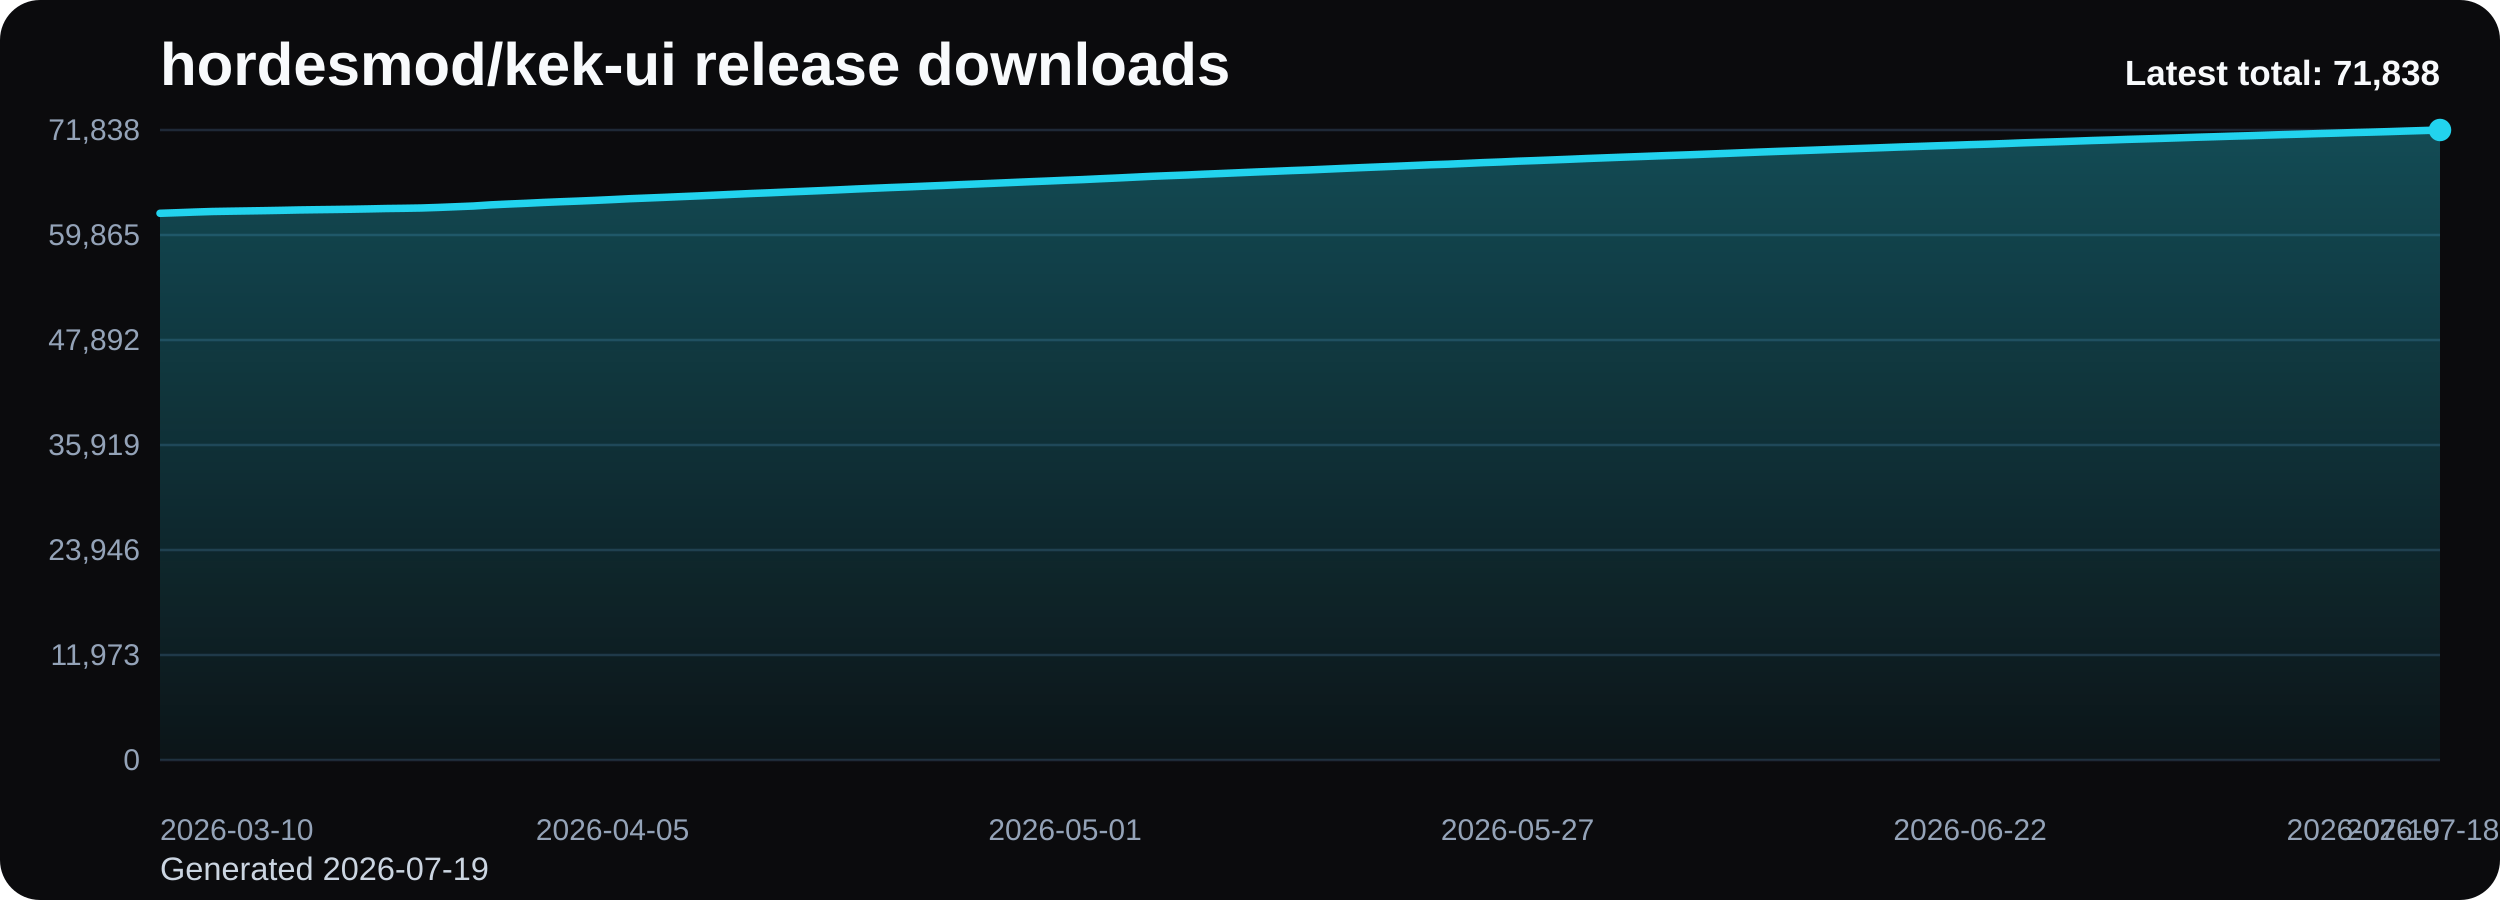
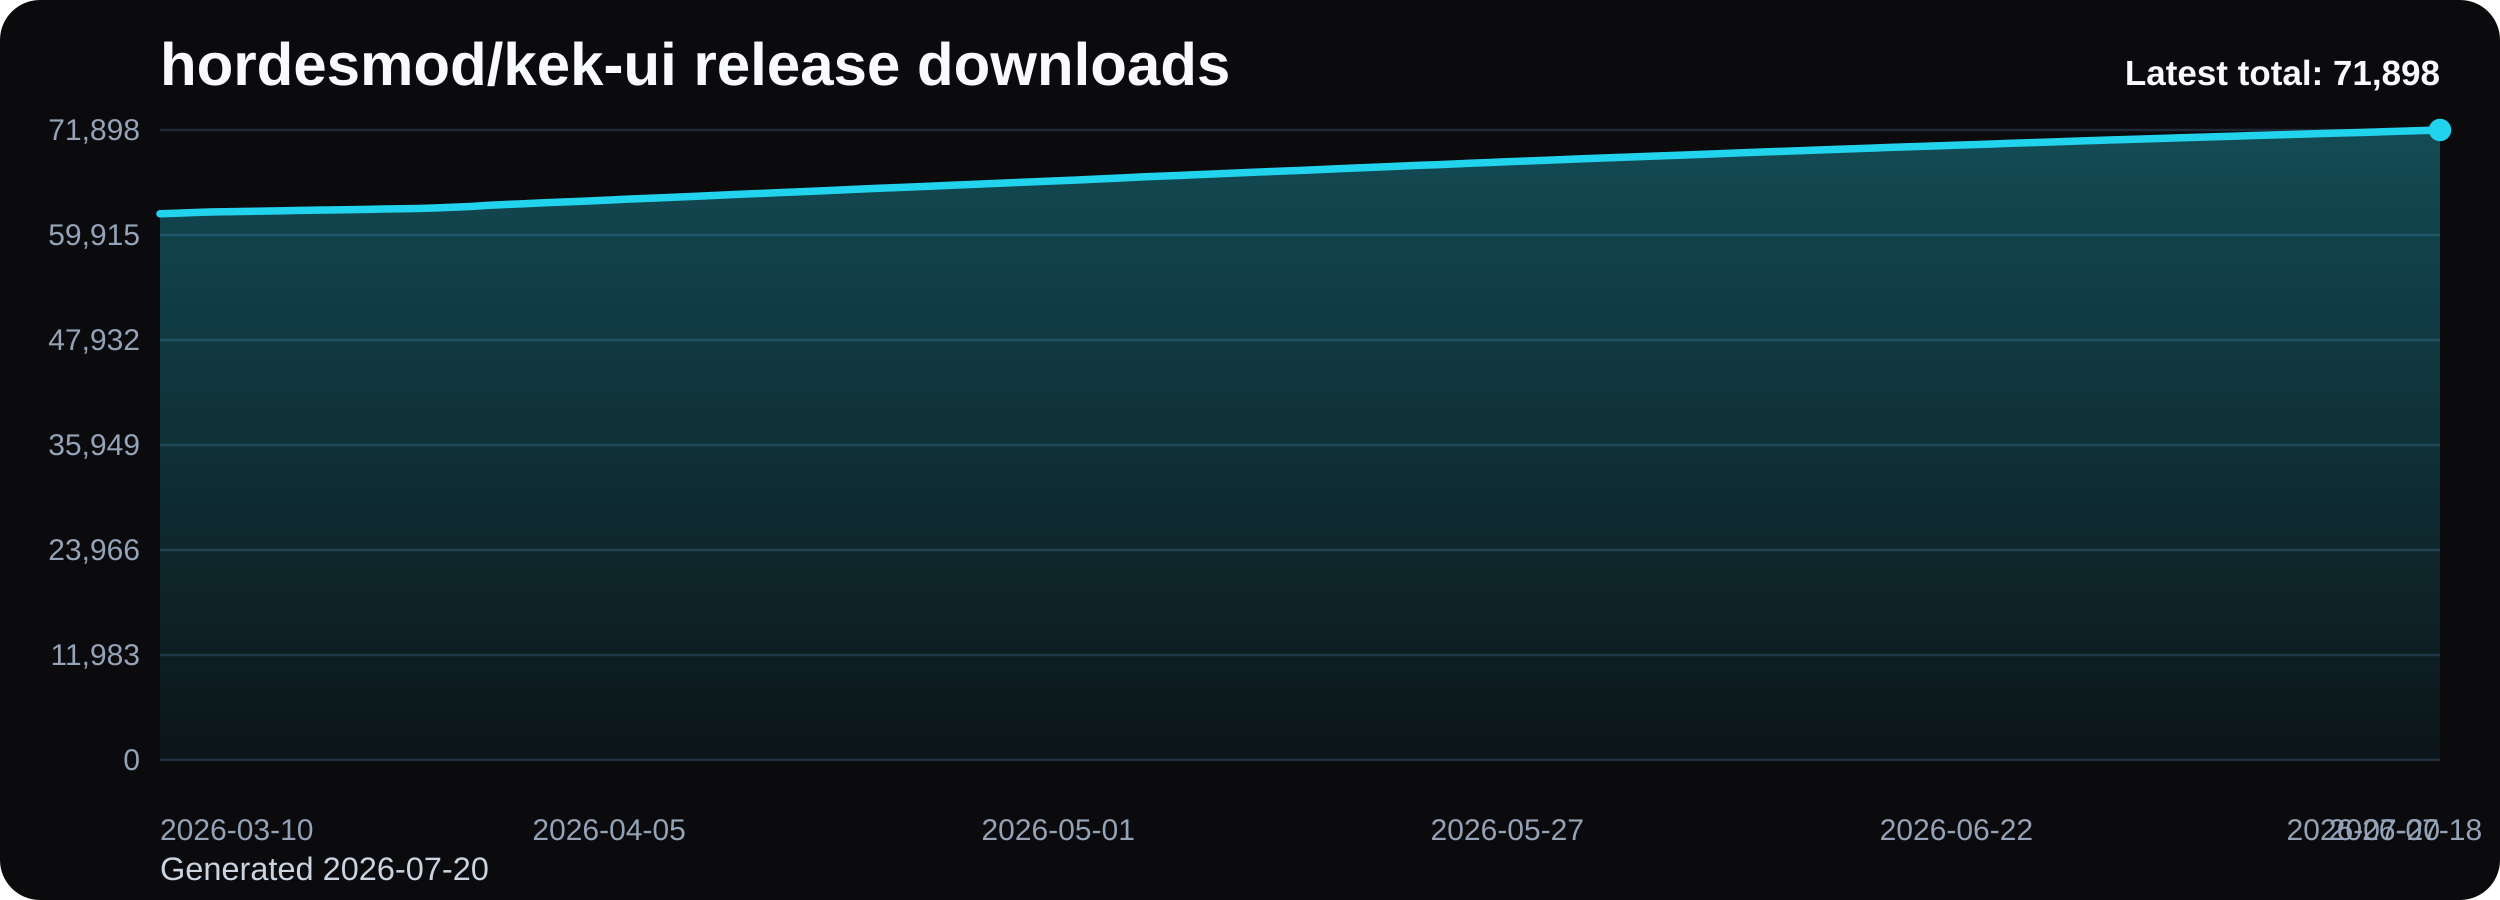
<svg xmlns="http://www.w3.org/2000/svg" viewBox="0 0 1000 360" role="img" aria-label="hordesmod/kek-ui release downloads chart">
  <defs>
    <linearGradient id="fill-total-trend-black" x1="0" y1="0" x2="0" y2="1">
      <stop offset="0%" stop-color="#22d3ee" stop-opacity="0.32" />
      <stop offset="100%" stop-color="#22d3ee" stop-opacity="0.05" />
    </linearGradient>
    <style>
      .bg { fill: #0b0b0d; }
      .title { font: 700 24px Arial, sans-serif; fill: #f8fafc; }
      .sub { font: 400 13px Arial, sans-serif; fill: #cbd5e1; }
      .grid { stroke: #1f2937; stroke-width: 1; }
      .axis { font: 400 12px Arial, sans-serif; fill: #94a3b8; }
      .line { fill: none; stroke: #22d3ee; stroke-width: 3; stroke-linecap: round; stroke-linejoin: round; }
      .dot { fill: #22d3ee; }
      .value { font: 600 11px Arial, sans-serif; fill: #cbd5e1; }
      .latest { font: 700 14px Arial, sans-serif; fill: #f8fafc; }
    </style>
  </defs>
  <rect class="bg" x="0" y="0" width="1000" height="360" rx="16" />
  <text class="title" x="64" y="34">hordesmod/kek-ui release downloads</text>
-   <text class="sub" x="64" y="352">Generated 2026-07-19</text>
+   <text class="sub" x="64" y="352">Generated 2026-07-20</text>
  <line x1="64" y1="52.00" x2="976" y2="52.00" class="grid" />
-   <text x="56" y="56.00" text-anchor="end" class="axis">71,838</text>
+   <text x="56" y="56.00" text-anchor="end" class="axis">71,898</text>
  <line x1="64" y1="94.00" x2="976" y2="94.00" class="grid" />
-   <text x="56" y="98.00" text-anchor="end" class="axis">59,865</text>
+   <text x="56" y="98.00" text-anchor="end" class="axis">59,915</text>
  <line x1="64" y1="136.00" x2="976" y2="136.00" class="grid" />
-   <text x="56" y="140.00" text-anchor="end" class="axis">47,892</text>
+   <text x="56" y="140.00" text-anchor="end" class="axis">47,932</text>
  <line x1="64" y1="178.00" x2="976" y2="178.00" class="grid" />
-   <text x="56" y="182.00" text-anchor="end" class="axis">35,919</text>
+   <text x="56" y="182.00" text-anchor="end" class="axis">35,949</text>
  <line x1="64" y1="220.00" x2="976" y2="220.00" class="grid" />
-   <text x="56" y="224.00" text-anchor="end" class="axis">23,946</text>
+   <text x="56" y="224.00" text-anchor="end" class="axis">23,966</text>
  <line x1="64" y1="262.00" x2="976" y2="262.00" class="grid" />
-   <text x="56" y="266.00" text-anchor="end" class="axis">11,973</text>
+   <text x="56" y="266.00" text-anchor="end" class="axis">11,983</text>
  <line x1="64" y1="304.00" x2="976" y2="304.00" class="grid" />
  <text x="56" y="308.00" text-anchor="end" class="axis">0</text>
-   <path d="M 64.00 304 L 64.00 85.32 L 70.96 85.08 L 77.92 84.82 L 84.89 84.60 L 91.85 84.48 L 98.81 84.37 L 105.77 84.26 L 112.73 84.13 L 119.69 83.98 L 126.66 83.88 L 133.62 83.79 L 140.58 83.69 L 147.54 83.56 L 154.50 83.41 L 161.47 83.32 L 168.43 83.20 L 175.39 82.97 L 182.35 82.69 L 189.31 82.41 L 196.27 81.95 L 203.24 81.62 L 210.20 81.33 L 217.16 80.99 L 224.12 80.70 L 231.08 80.44 L 238.05 80.15 L 245.01 79.83 L 251.97 79.48 L 258.93 79.21 L 265.89 78.93 L 272.85 78.63 L 279.82 78.34 L 286.78 78.02 L 293.74 77.70 L 300.70 77.39 L 307.66 77.12 L 314.63 76.81 L 321.59 76.53 L 328.55 76.24 L 335.51 75.93 L 342.47 75.60 L 349.44 75.30 L 356.40 75.01 L 363.36 74.75 L 370.32 74.45 L 377.28 74.17 L 384.24 73.85 L 391.21 73.57 L 398.17 73.28 L 405.13 72.98 L 412.09 72.68 L 419.05 72.41 L 426.02 72.11 L 432.98 71.84 L 439.94 71.51 L 446.90 71.20 L 453.86 70.86 L 460.82 70.52 L 467.79 70.25 L 474.75 69.99 L 481.71 69.67 L 488.67 69.39 L 495.63 69.09 L 502.60 68.79 L 509.56 68.52 L 516.52 68.23 L 523.48 67.98 L 530.44 67.67 L 537.40 67.36 L 544.37 67.06 L 551.33 66.78 L 558.29 66.50 L 565.25 66.20 L 572.21 65.90 L 579.18 65.67 L 586.14 65.37 L 593.10 65.05 L 600.06 64.80 L 607.02 64.48 L 613.98 64.24 L 620.95 63.97 L 627.91 63.70 L 634.87 63.40 L 641.83 63.14 L 648.79 62.88 L 655.76 62.63 L 662.72 62.37 L 669.68 62.12 L 676.64 61.88 L 683.60 61.61 L 690.56 61.35 L 697.53 61.07 L 704.49 60.80 L 711.45 60.54 L 718.41 60.30 L 725.37 60.06 L 732.34 59.80 L 739.30 59.55 L 746.26 59.31 L 753.22 59.06 L 760.18 58.80 L 767.15 58.57 L 774.11 58.33 L 781.07 58.11 L 788.03 57.86 L 794.99 57.66 L 801.95 57.42 L 808.92 57.14 L 815.88 56.91 L 822.84 56.70 L 829.80 56.46 L 836.76 56.21 L 843.73 56.00 L 850.69 55.76 L 857.65 55.56 L 864.61 55.35 L 871.57 55.13 L 878.53 54.90 L 885.50 54.70 L 892.46 54.48 L 899.42 54.29 L 906.38 54.06 L 913.34 53.84 L 920.31 53.65 L 927.27 53.44 L 934.23 53.25 L 941.19 53.03 L 948.15 52.86 L 955.11 52.66 L 962.08 52.43 L 969.04 52.22 L 976.00 52.00 L 976.00 304 Z" fill="url(#fill-total-trend-black)" />
-   <polyline class="line" points="64.00,85.32 70.96,85.08 77.92,84.82 84.89,84.60 91.85,84.48 98.81,84.37 105.77,84.26 112.73,84.13 119.69,83.98 126.66,83.88 133.62,83.79 140.58,83.69 147.54,83.56 154.50,83.41 161.47,83.32 168.43,83.20 175.39,82.97 182.35,82.69 189.31,82.41 196.27,81.95 203.24,81.62 210.20,81.33 217.16,80.99 224.12,80.70 231.08,80.44 238.05,80.15 245.01,79.83 251.97,79.48 258.93,79.21 265.89,78.93 272.85,78.63 279.82,78.34 286.78,78.02 293.74,77.70 300.70,77.39 307.66,77.12 314.63,76.81 321.59,76.53 328.55,76.24 335.51,75.93 342.47,75.60 349.44,75.30 356.40,75.01 363.36,74.75 370.32,74.45 377.28,74.17 384.24,73.85 391.21,73.57 398.17,73.28 405.13,72.98 412.09,72.68 419.05,72.41 426.02,72.11 432.98,71.84 439.94,71.51 446.90,71.20 453.86,70.86 460.82,70.52 467.79,70.25 474.75,69.99 481.71,69.67 488.67,69.39 495.63,69.09 502.60,68.79 509.56,68.52 516.52,68.23 523.48,67.98 530.44,67.67 537.40,67.36 544.37,67.06 551.33,66.78 558.29,66.50 565.25,66.20 572.21,65.90 579.18,65.67 586.14,65.37 593.10,65.05 600.06,64.80 607.02,64.48 613.98,64.24 620.95,63.97 627.91,63.70 634.87,63.40 641.83,63.14 648.79,62.88 655.76,62.63 662.72,62.37 669.68,62.12 676.64,61.88 683.60,61.61 690.56,61.35 697.53,61.07 704.49,60.80 711.45,60.54 718.41,60.30 725.37,60.06 732.34,59.80 739.30,59.55 746.26,59.31 753.22,59.06 760.18,58.80 767.15,58.57 774.11,58.33 781.07,58.11 788.03,57.86 794.99,57.66 801.95,57.42 808.92,57.14 815.88,56.91 822.84,56.70 829.80,56.46 836.76,56.21 843.73,56.00 850.69,55.76 857.65,55.56 864.61,55.35 871.57,55.13 878.53,54.90 885.50,54.70 892.46,54.48 899.42,54.29 906.38,54.06 913.34,53.84 920.31,53.65 927.27,53.44 934.23,53.25 941.19,53.03 948.15,52.86 955.11,52.66 962.08,52.43 969.04,52.22 976.00,52.00" />
+   <path d="M 64.00 304 L 64.00 85.51 L 70.91 85.27 L 77.82 85.00 L 84.73 84.78 L 91.64 84.67 L 98.55 84.56 L 105.45 84.44 L 112.36 84.32 L 119.27 84.17 L 126.18 84.06 L 133.09 83.97 L 140.00 83.87 L 146.91 83.75 L 153.82 83.59 L 160.73 83.50 L 167.64 83.39 L 174.55 83.16 L 181.45 82.88 L 188.36 82.59 L 195.27 82.13 L 202.18 81.80 L 209.09 81.52 L 216.00 81.18 L 222.91 80.89 L 229.82 80.63 L 236.73 80.34 L 243.64 80.02 L 250.55 79.67 L 257.45 79.40 L 264.36 79.12 L 271.27 78.82 L 278.18 78.53 L 285.09 78.21 L 292.00 77.88 L 298.91 77.58 L 305.82 77.31 L 312.73 77.00 L 319.64 76.72 L 326.55 76.43 L 333.45 76.12 L 340.36 75.80 L 347.27 75.49 L 354.18 75.20 L 361.09 74.94 L 368.00 74.65 L 374.91 74.36 L 381.82 74.05 L 388.73 73.77 L 395.64 73.47 L 402.55 73.18 L 409.45 72.88 L 416.36 72.60 L 423.27 72.31 L 430.18 72.04 L 437.09 71.70 L 444.00 71.39 L 450.91 71.06 L 457.82 70.72 L 464.73 70.44 L 471.64 70.18 L 478.55 69.87 L 485.45 69.59 L 492.36 69.29 L 499.27 68.99 L 506.18 68.71 L 513.09 68.43 L 520.00 68.18 L 526.91 67.87 L 533.82 67.56 L 540.73 67.26 L 547.64 66.98 L 554.55 66.70 L 561.45 66.39 L 568.36 66.10 L 575.27 65.87 L 582.18 65.57 L 589.09 65.25 L 596.00 65.00 L 602.91 64.68 L 609.82 64.44 L 616.73 64.17 L 623.64 63.90 L 630.55 63.60 L 637.45 63.34 L 644.36 63.08 L 651.27 62.83 L 658.18 62.57 L 665.09 62.32 L 672.00 62.08 L 678.91 61.81 L 685.82 61.55 L 692.73 61.27 L 699.64 61.00 L 706.55 60.74 L 713.45 60.51 L 720.36 60.27 L 727.27 60.00 L 734.18 59.75 L 741.09 59.51 L 748.00 59.27 L 754.91 59.00 L 761.82 58.77 L 768.73 58.54 L 775.64 58.32 L 782.55 58.07 L 789.45 57.86 L 796.36 57.62 L 803.27 57.35 L 810.18 57.12 L 817.09 56.91 L 824.00 56.67 L 830.91 56.42 L 837.82 56.20 L 844.73 55.97 L 851.64 55.77 L 858.55 55.55 L 865.45 55.34 L 872.36 55.11 L 879.27 54.91 L 886.18 54.69 L 893.09 54.50 L 900.00 54.26 L 906.91 54.05 L 913.82 53.86 L 920.73 53.65 L 927.64 53.45 L 934.55 53.24 L 941.45 53.07 L 948.36 52.87 L 955.27 52.64 L 962.18 52.43 L 969.09 52.21 L 976.00 52.00 L 976.00 304 Z" fill="url(#fill-total-trend-black)" />
+   <polyline class="line" points="64.00,85.51 70.91,85.27 77.82,85.00 84.73,84.78 91.64,84.67 98.55,84.56 105.45,84.44 112.36,84.32 119.27,84.17 126.18,84.06 133.09,83.97 140.00,83.87 146.91,83.75 153.82,83.59 160.73,83.50 167.64,83.39 174.55,83.16 181.45,82.88 188.36,82.59 195.27,82.13 202.18,81.80 209.09,81.52 216.00,81.18 222.91,80.89 229.82,80.63 236.73,80.34 243.64,80.02 250.55,79.67 257.45,79.40 264.36,79.12 271.27,78.82 278.18,78.53 285.09,78.21 292.00,77.88 298.91,77.58 305.82,77.31 312.73,77.00 319.64,76.72 326.55,76.43 333.45,76.12 340.36,75.80 347.27,75.49 354.18,75.20 361.09,74.94 368.00,74.65 374.91,74.36 381.82,74.05 388.73,73.77 395.64,73.47 402.55,73.18 409.45,72.88 416.36,72.60 423.27,72.31 430.18,72.04 437.09,71.70 444.00,71.39 450.91,71.06 457.82,70.72 464.73,70.44 471.64,70.18 478.55,69.87 485.45,69.59 492.36,69.29 499.27,68.99 506.18,68.71 513.09,68.43 520.00,68.18 526.91,67.87 533.82,67.56 540.73,67.26 547.64,66.98 554.55,66.70 561.45,66.39 568.36,66.10 575.27,65.87 582.18,65.57 589.09,65.25 596.00,65.00 602.91,64.68 609.82,64.44 616.73,64.17 623.64,63.90 630.55,63.60 637.45,63.34 644.36,63.08 651.27,62.83 658.18,62.57 665.09,62.32 672.00,62.08 678.91,61.81 685.82,61.55 692.73,61.27 699.64,61.00 706.55,60.74 713.45,60.51 720.36,60.27 727.27,60.00 734.18,59.75 741.09,59.51 748.00,59.27 754.91,59.00 761.82,58.77 768.73,58.54 775.64,58.32 782.55,58.07 789.45,57.86 796.36,57.62 803.27,57.35 810.18,57.12 817.09,56.91 824.00,56.67 830.91,56.42 837.82,56.20 844.73,55.97 851.64,55.77 858.55,55.55 865.45,55.34 872.36,55.11 879.27,54.91 886.18,54.69 893.09,54.50 900.00,54.26 906.91,54.05 913.82,53.86 920.73,53.65 927.64,53.45 934.55,53.24 941.45,53.07 948.36,52.87 955.27,52.64 962.18,52.43 969.09,52.21 976.00,52.00" />
  <circle class="dot" cx="976.00" cy="52.00" r="4.5" />
  <text class="axis" x="64.00" y="336" text-anchor="start">2026-03-10</text>
-   <text class="axis" x="245.01" y="336" text-anchor="middle">2026-04-05</text>
-   <text class="axis" x="426.02" y="336" text-anchor="middle">2026-05-01</text>
-   <text class="axis" x="607.02" y="336" text-anchor="middle">2026-05-27</text>
-   <text class="axis" x="788.03" y="336" text-anchor="middle">2026-06-22</text>
-   <text class="axis" x="969.04" y="336" text-anchor="middle">2026-07-18</text>
-   <text class="axis" x="976.00" y="336" text-anchor="end">2026-07-19</text>
-   <text class="latest" x="976" y="34" text-anchor="end">Latest total: 71,838</text>
+   <text class="axis" x="243.64" y="336" text-anchor="middle">2026-04-05</text>
+   <text class="axis" x="423.27" y="336" text-anchor="middle">2026-05-01</text>
+   <text class="axis" x="602.91" y="336" text-anchor="middle">2026-05-27</text>
+   <text class="axis" x="782.55" y="336" text-anchor="middle">2026-06-22</text>
+   <text class="axis" x="962.18" y="336" text-anchor="middle">2026-07-18</text>
+   <text class="axis" x="976.00" y="336" text-anchor="end">2026-07-20</text>
+   <text class="latest" x="976" y="34" text-anchor="end">Latest total: 71,898</text>
</svg>
